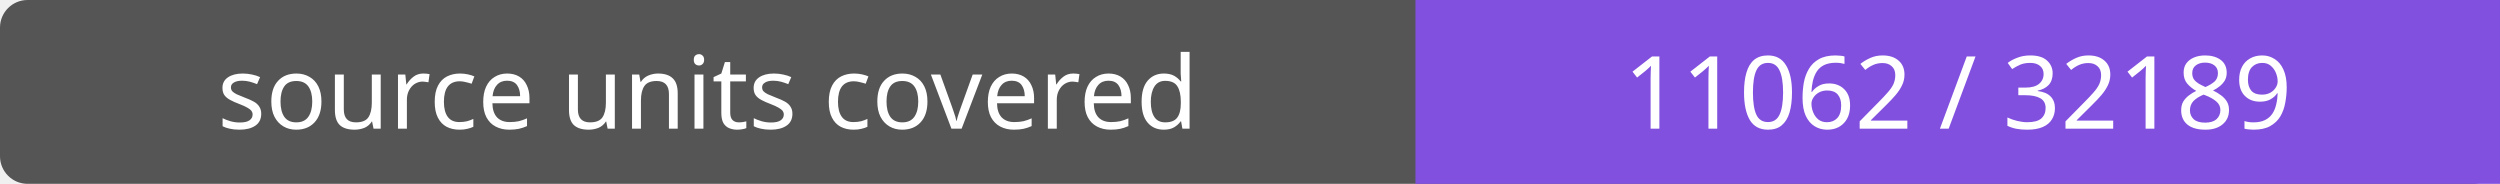
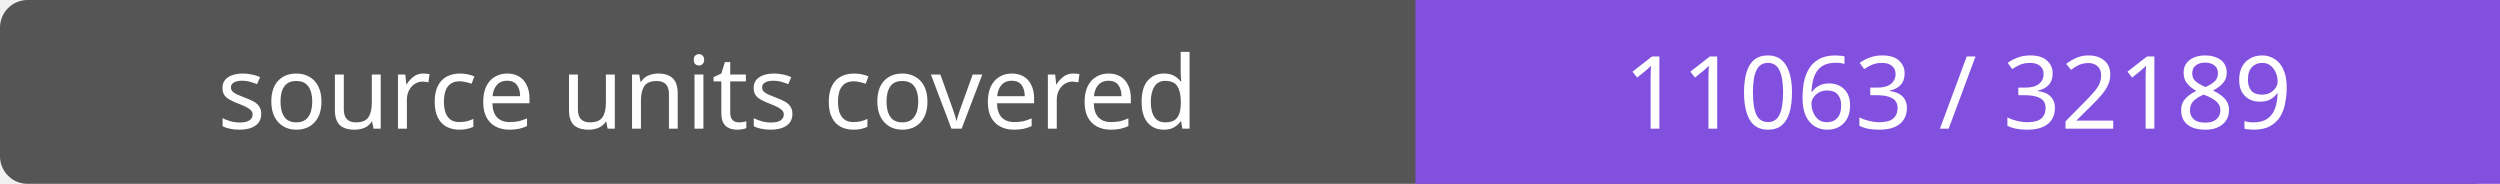
- <svg xmlns="http://www.w3.org/2000/svg" width="272" height="20" role="img" aria-label="source units covered: 11062 / 32189">
+ <svg xmlns="http://www.w3.org/2000/svg" width="272" height="20" role="img" aria-label="source units covered: 11063 / 32189">
  <rect width="272" height="20" rx="3" fill="#555" />
  <path fill="#8250df" d="M154 0h118v20H154z" />
  <g fill="#fff" text-anchor="middle" font-family="Verdana,sans-serif" font-size="11">
    <text x="77.0" y="14">source units covered</text>
-     <text x="213.0" y="14">11062 / 32189</text>
+     <text x="213.0" y="14">11063 / 32189</text>
  </g>
</svg>
